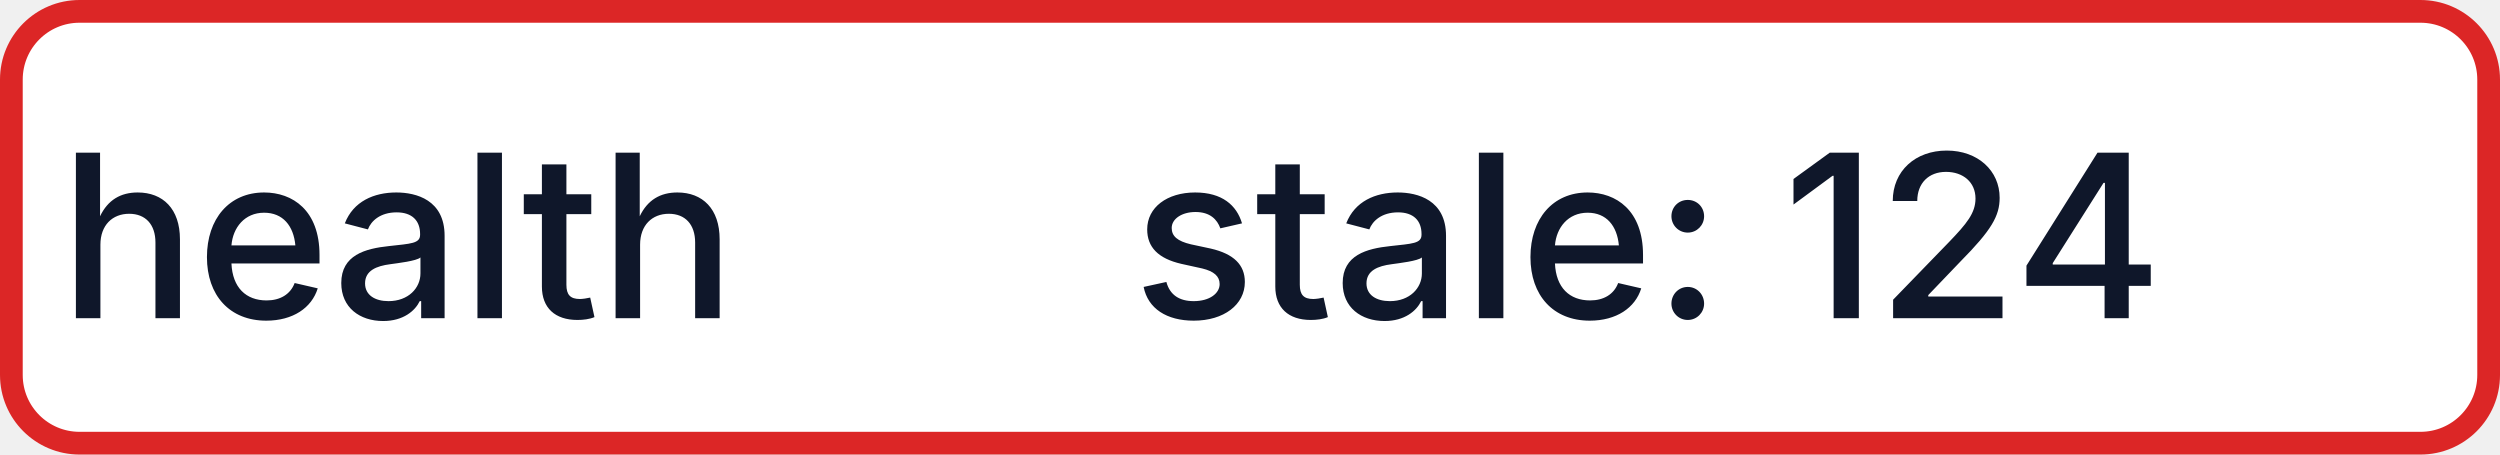
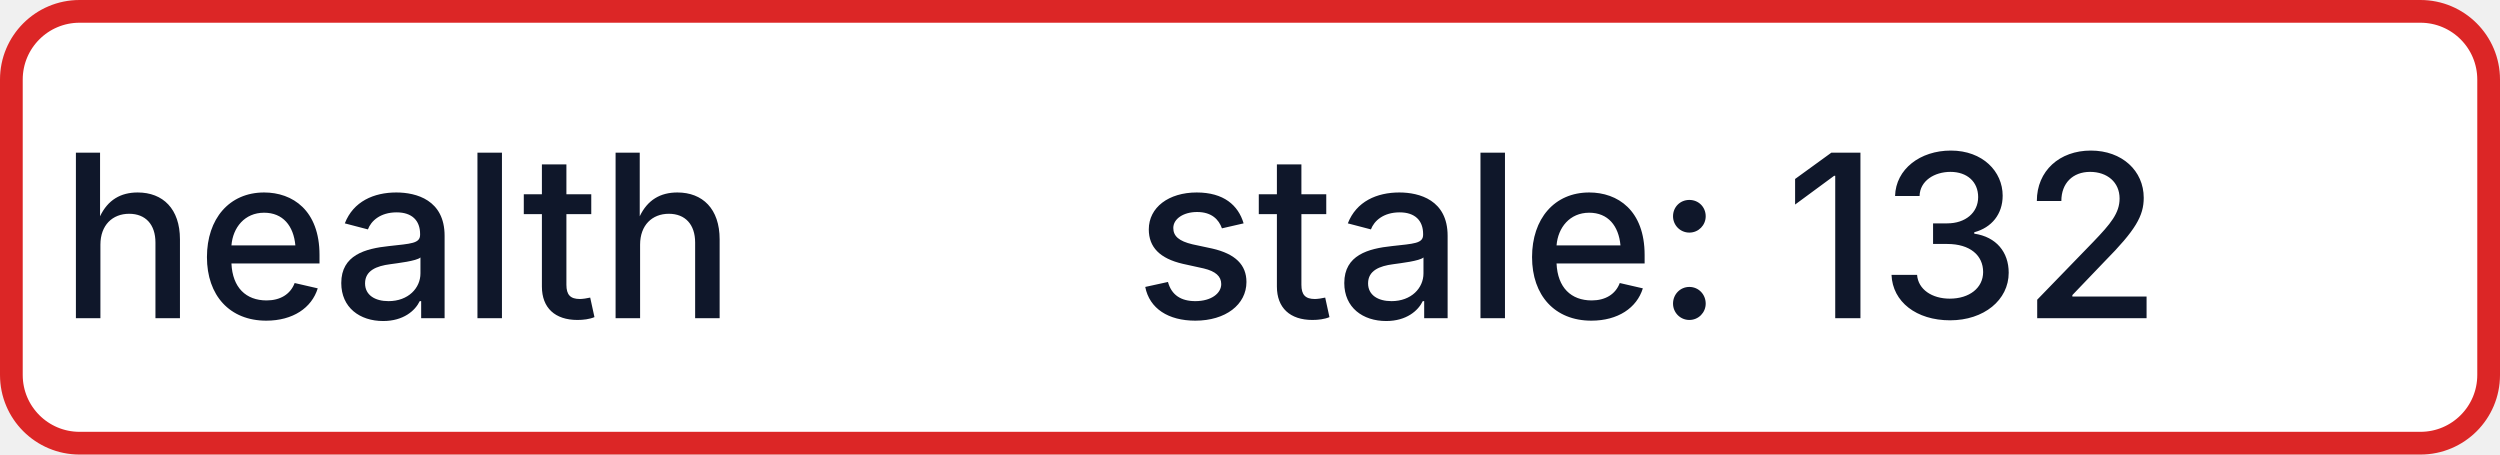
- <svg xmlns="http://www.w3.org/2000/svg" width="110" height="20" role="img" aria-label="health: stale: 124">
+ <svg xmlns="http://www.w3.org/2000/svg" width="110" height="20" role="img" aria-label="health: stale: 132">
  <rect x="0.5" y="0.5" width="109" height="19" rx="3" fill="#FFFFFF" stroke="#DC2626" stroke-width="1" />
  <g fill="#0F172A" text-anchor="middle" font-family="-apple-system,BlinkMacSystemFont,Segoe UI,sans-serif" font-size="10" font-weight="500">
    <text x="17.5" y="14">health</text>
-     <text x="72.5" y="14" textLength="68" lengthAdjust="spacingAndGlyphs">stale: 124</text>
+     <text x="72.5" y="14" textLength="68" lengthAdjust="spacingAndGlyphs">stale: 132</text>
  </g>
</svg>
